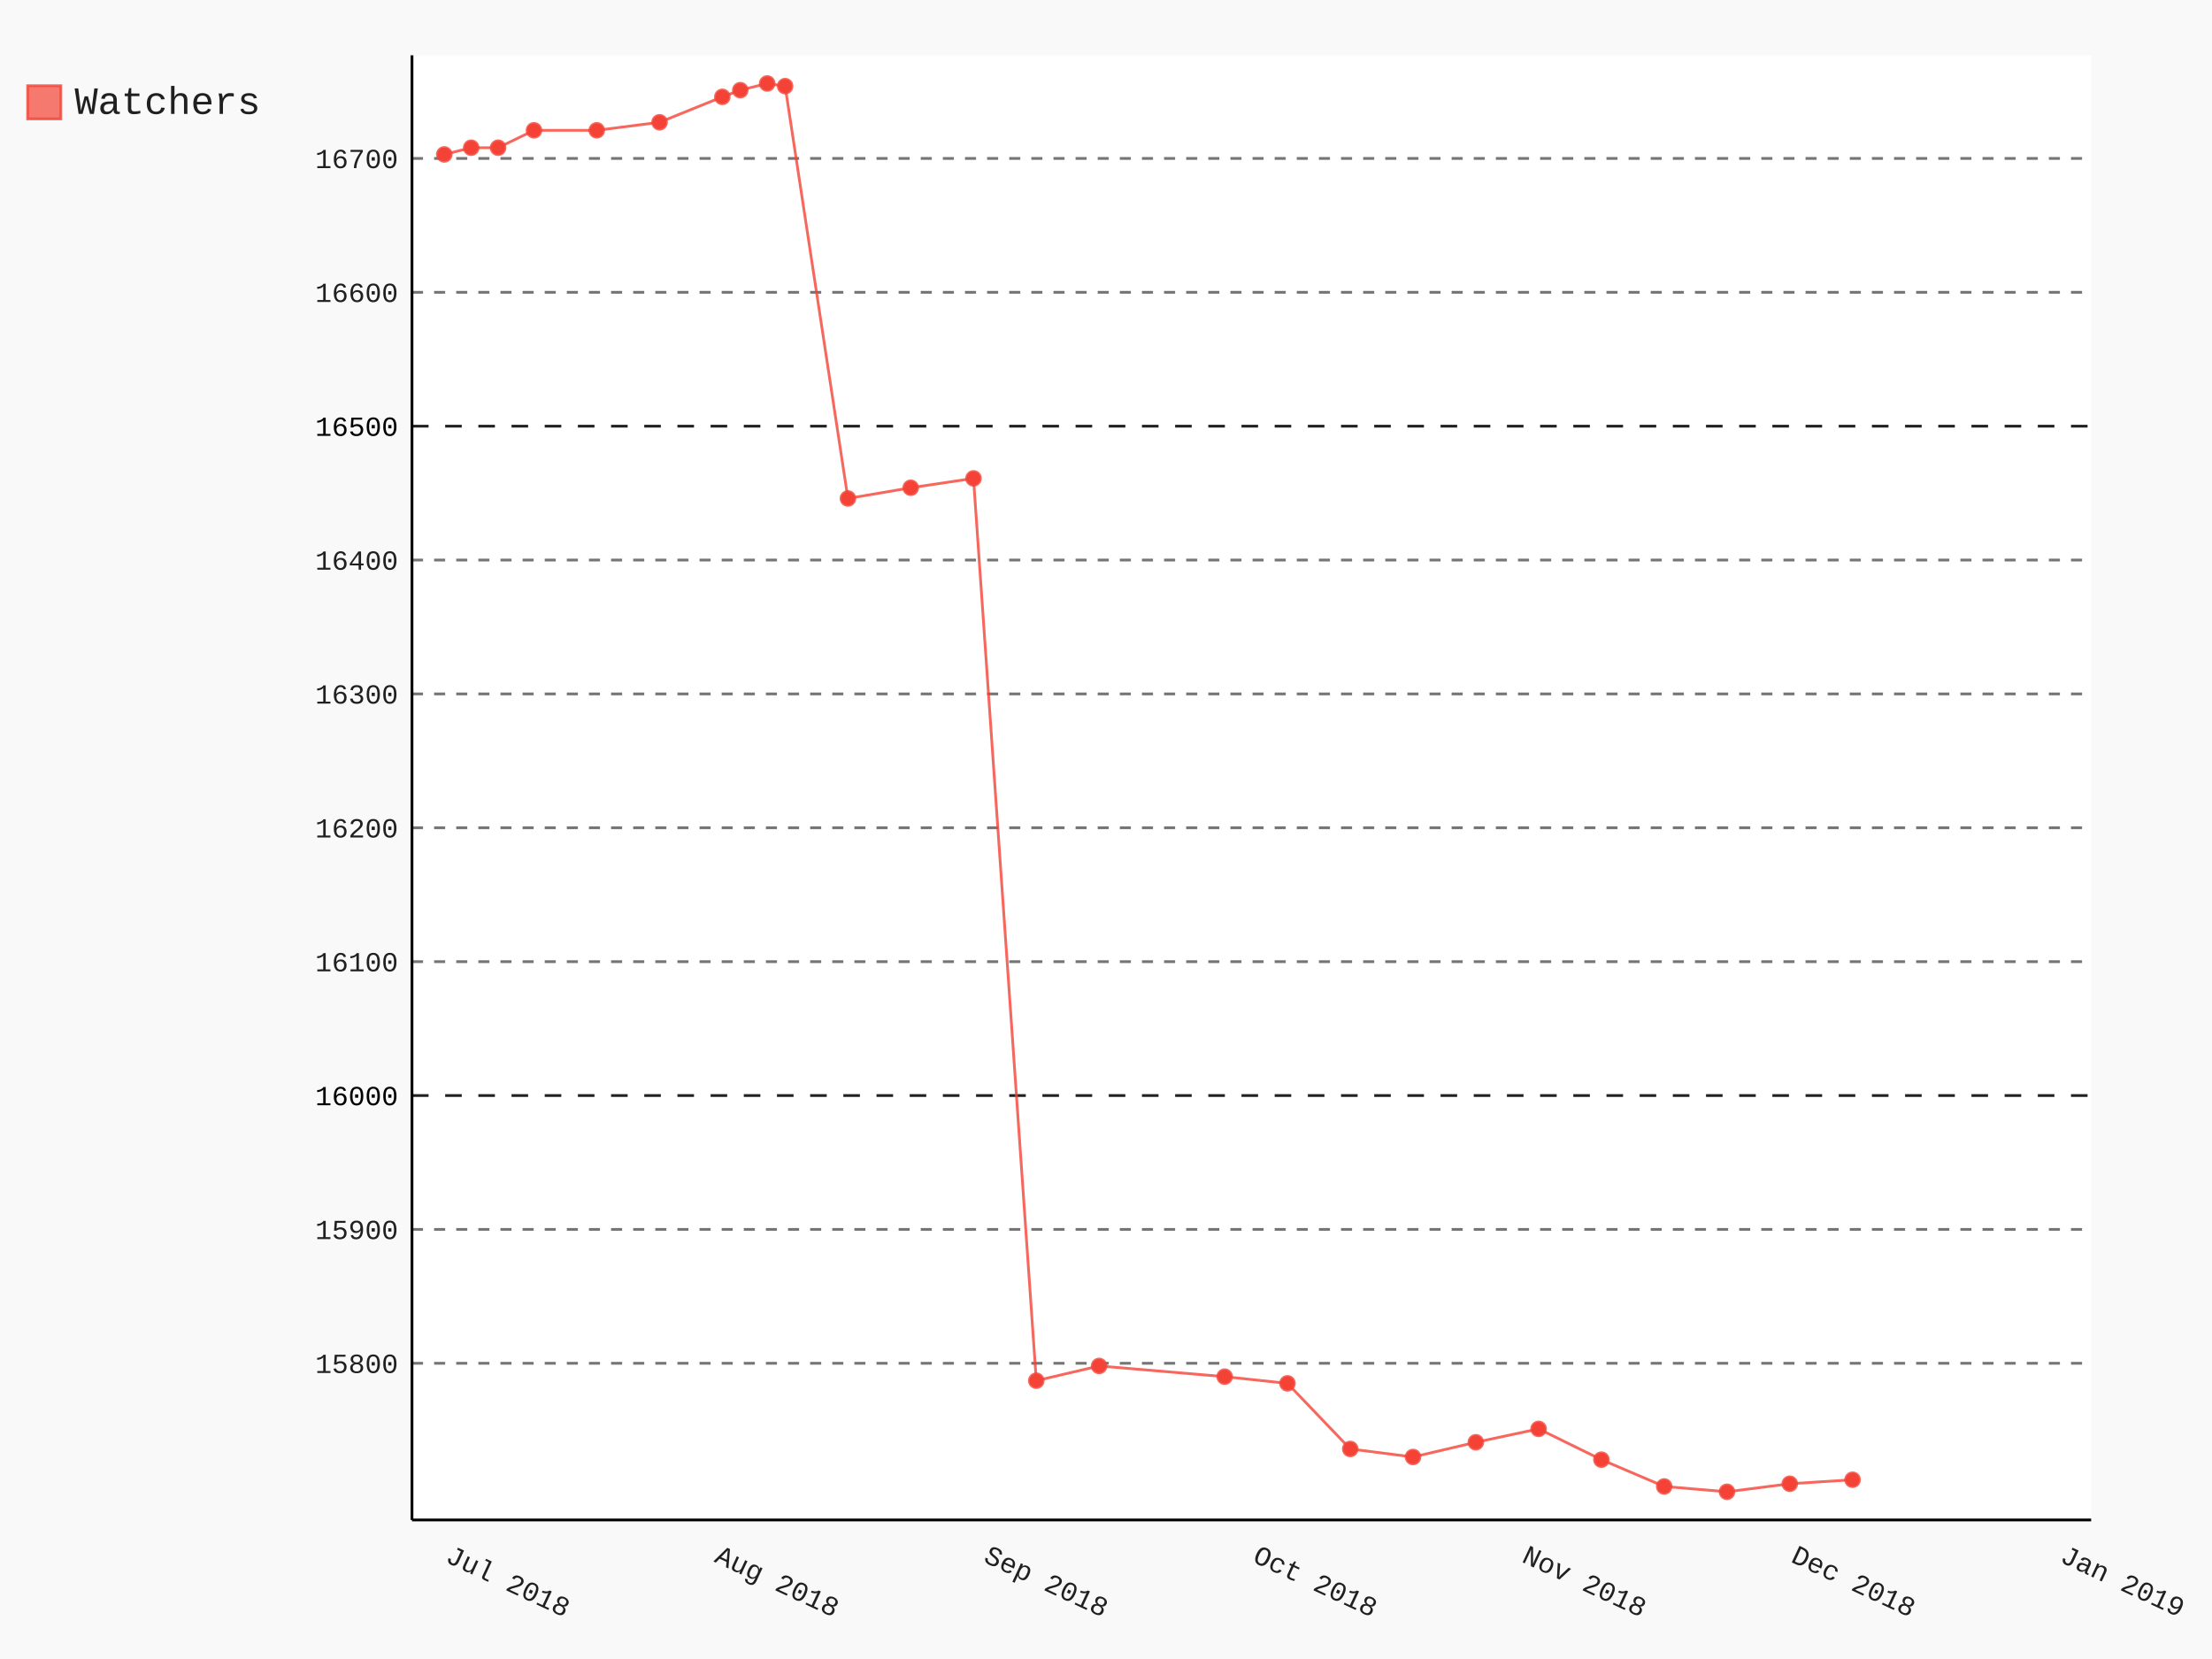
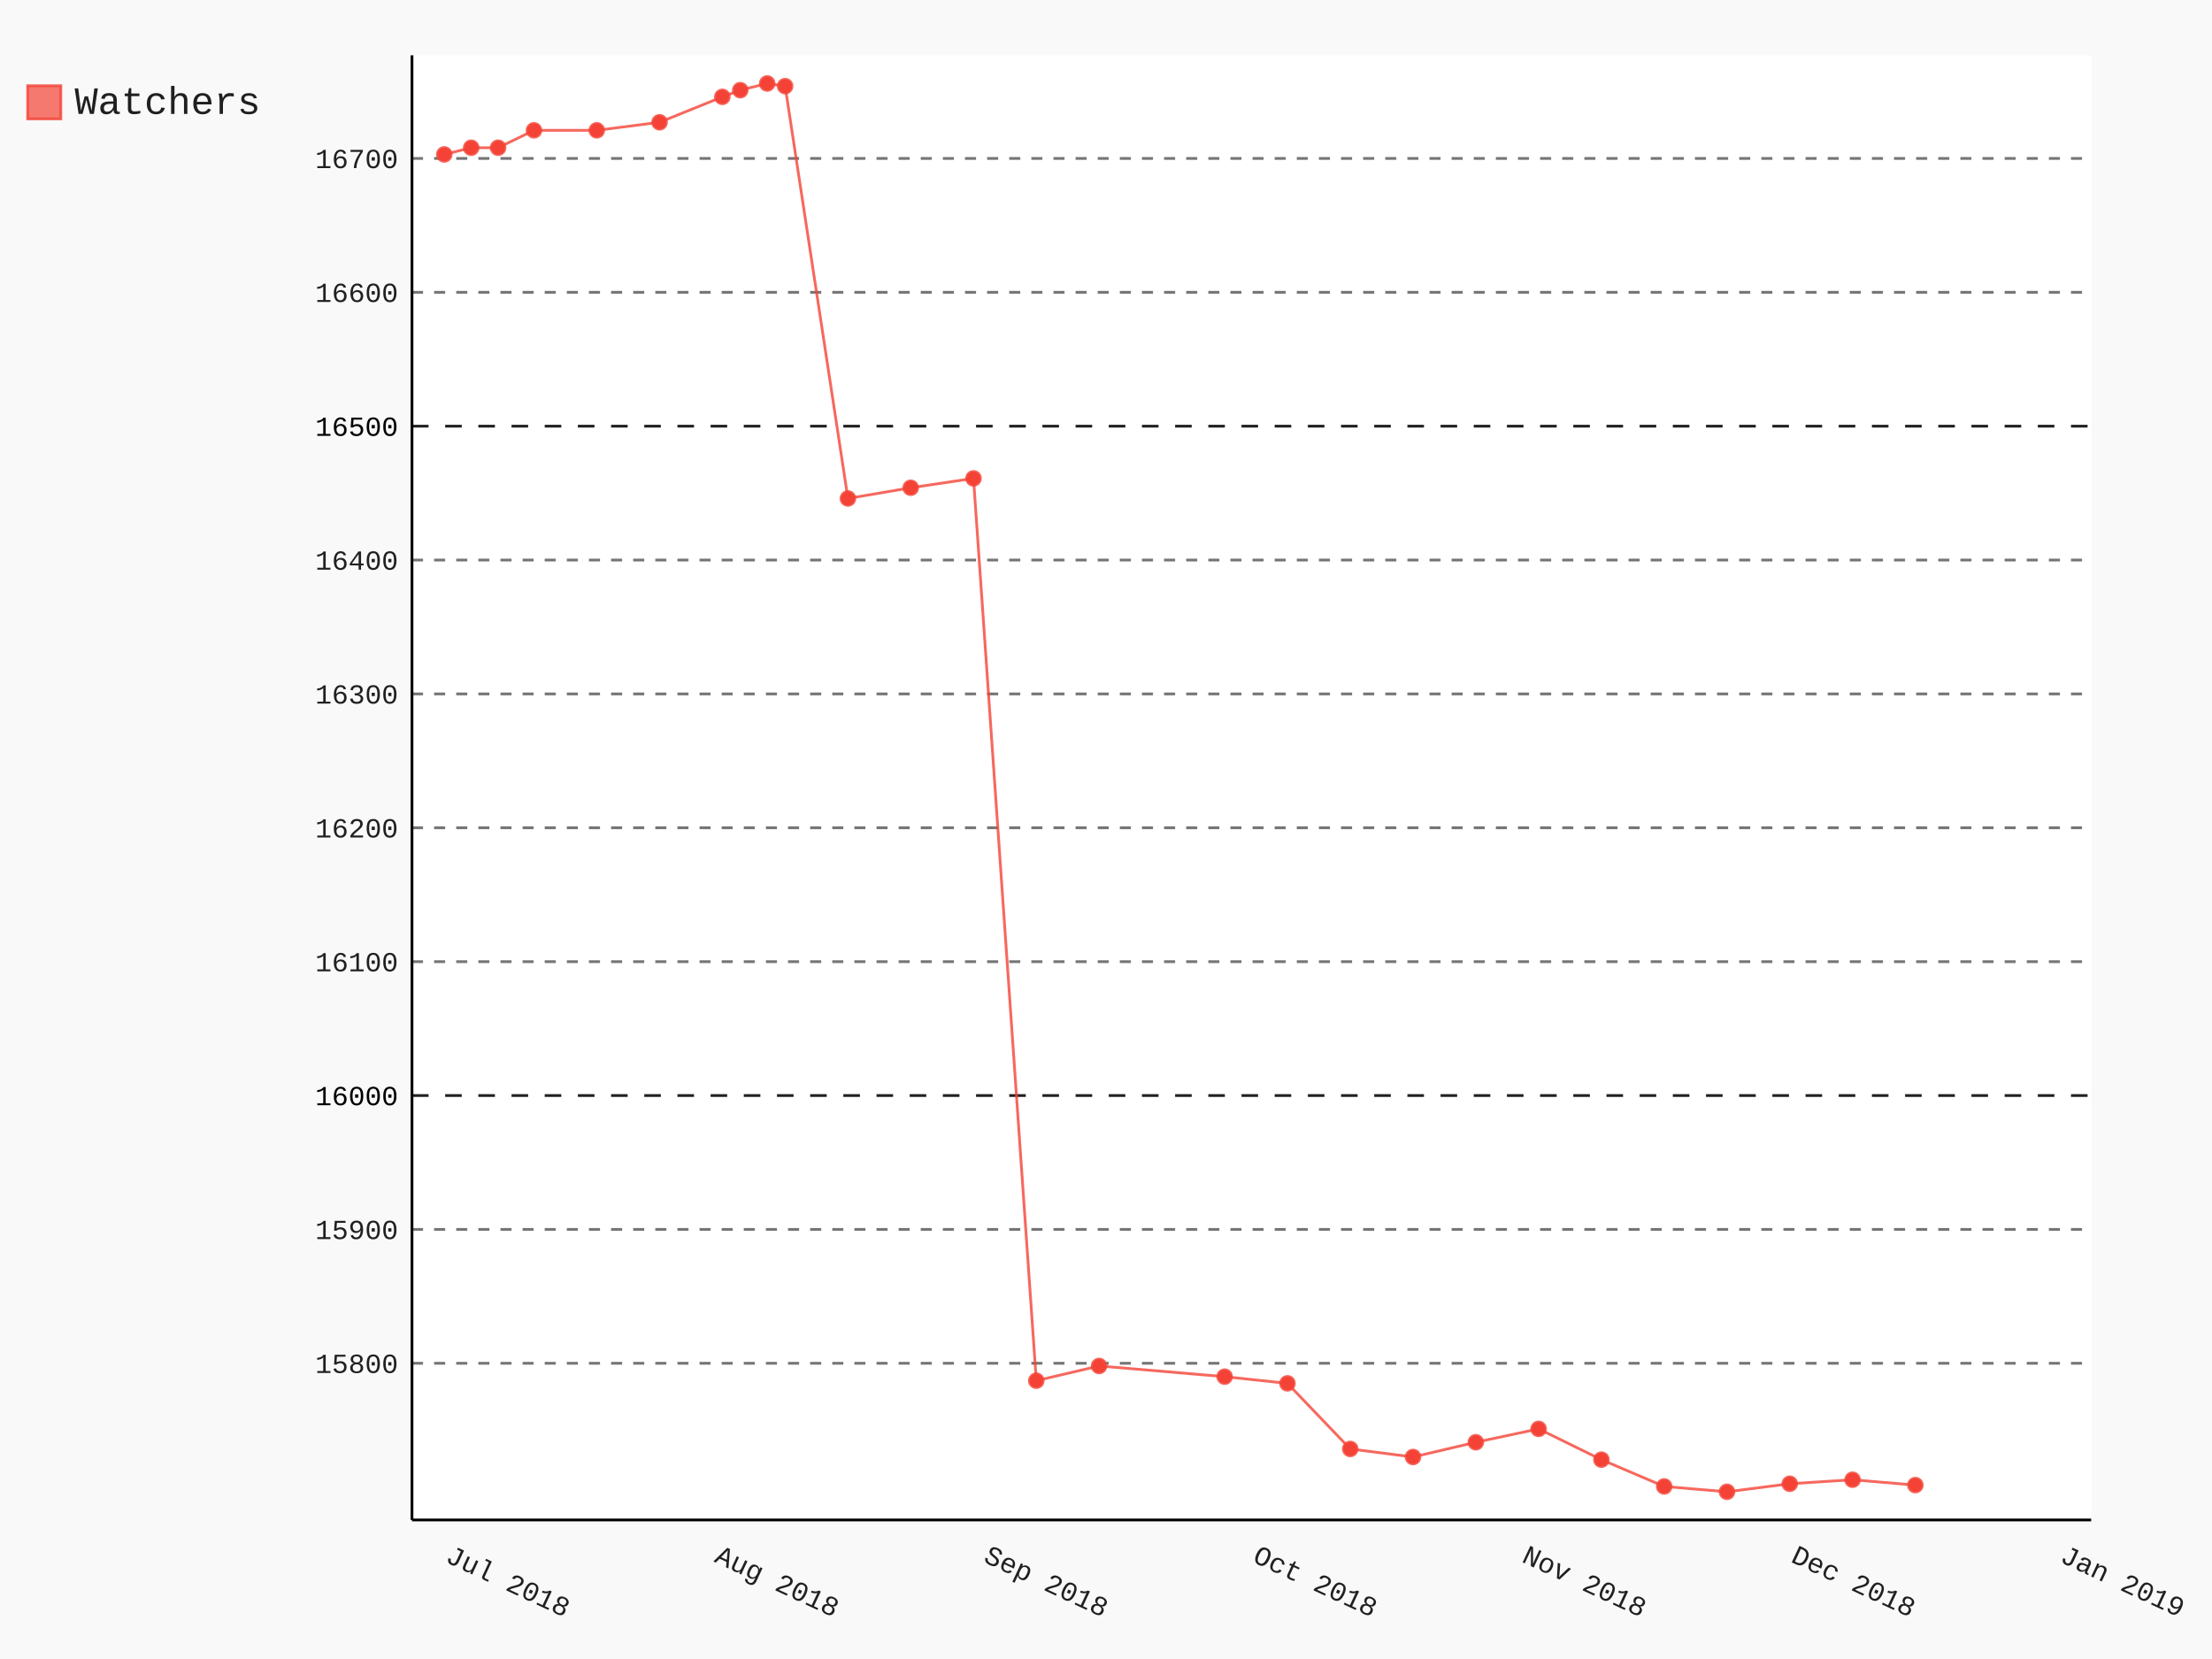
- <svg xmlns="http://www.w3.org/2000/svg" class="pygal-chart" id="chart-e1799bf5-6e08-48d5-9d3f-5cac707f4573" viewBox="0 0 800 600">
+ <svg xmlns="http://www.w3.org/2000/svg" class="pygal-chart" id="chart-dabee1ee-e054-49ad-a3ed-188e82514e14" viewBox="0 0 800 600">
  <defs>
-     <style type="text/css">#chart-e1799bf5-6e08-48d5-9d3f-5cac707f4573{-webkit-user-select:none;-webkit-font-smoothing:antialiased;font-family:Consolas,"Liberation Mono",Menlo,Courier,monospace}#chart-e1799bf5-6e08-48d5-9d3f-5cac707f4573 .title{font-family:Consolas,"Liberation Mono",Menlo,Courier,monospace;font-size:16px}#chart-e1799bf5-6e08-48d5-9d3f-5cac707f4573 .legends .legend text{font-family:Consolas,"Liberation Mono",Menlo,Courier,monospace;font-size:14px}#chart-e1799bf5-6e08-48d5-9d3f-5cac707f4573 .axis text{font-family:Consolas,"Liberation Mono",Menlo,Courier,monospace;font-size:10px}#chart-e1799bf5-6e08-48d5-9d3f-5cac707f4573 .axis text.major{font-family:Consolas,"Liberation Mono",Menlo,Courier,monospace;font-size:10px}#chart-e1799bf5-6e08-48d5-9d3f-5cac707f4573 .text-overlay text.value{font-family:Consolas,"Liberation Mono",Menlo,Courier,monospace;font-size:16px}#chart-e1799bf5-6e08-48d5-9d3f-5cac707f4573 .text-overlay text.label{font-family:Consolas,"Liberation Mono",Menlo,Courier,monospace;font-size:10px}#chart-e1799bf5-6e08-48d5-9d3f-5cac707f4573 .tooltip{font-family:Consolas,"Liberation Mono",Menlo,Courier,monospace;font-size:14px}#chart-e1799bf5-6e08-48d5-9d3f-5cac707f4573 text.no_data{font-family:Consolas,"Liberation Mono",Menlo,Courier,monospace;font-size:64px}
- #chart-e1799bf5-6e08-48d5-9d3f-5cac707f4573{background-color:rgba(249,249,249,1)}#chart-e1799bf5-6e08-48d5-9d3f-5cac707f4573 path,#chart-e1799bf5-6e08-48d5-9d3f-5cac707f4573 line,#chart-e1799bf5-6e08-48d5-9d3f-5cac707f4573 rect,#chart-e1799bf5-6e08-48d5-9d3f-5cac707f4573 circle{-webkit-transition:150ms;-moz-transition:150ms;transition:150ms}#chart-e1799bf5-6e08-48d5-9d3f-5cac707f4573 .graph &gt; .background{fill:rgba(249,249,249,1)}#chart-e1799bf5-6e08-48d5-9d3f-5cac707f4573 .plot &gt; .background{fill:rgba(255,255,255,1)}#chart-e1799bf5-6e08-48d5-9d3f-5cac707f4573 .graph{fill:rgba(0,0,0,.87)}#chart-e1799bf5-6e08-48d5-9d3f-5cac707f4573 text.no_data{fill:rgba(0,0,0,1)}#chart-e1799bf5-6e08-48d5-9d3f-5cac707f4573 .title{fill:rgba(0,0,0,1)}#chart-e1799bf5-6e08-48d5-9d3f-5cac707f4573 .legends .legend text{fill:rgba(0,0,0,.87)}#chart-e1799bf5-6e08-48d5-9d3f-5cac707f4573 .legends .legend:hover text{fill:rgba(0,0,0,1)}#chart-e1799bf5-6e08-48d5-9d3f-5cac707f4573 .axis .line{stroke:rgba(0,0,0,1)}#chart-e1799bf5-6e08-48d5-9d3f-5cac707f4573 .axis .guide.line{stroke:rgba(0,0,0,.54)}#chart-e1799bf5-6e08-48d5-9d3f-5cac707f4573 .axis .major.line{stroke:rgba(0,0,0,.87)}#chart-e1799bf5-6e08-48d5-9d3f-5cac707f4573 .axis text.major{fill:rgba(0,0,0,1)}#chart-e1799bf5-6e08-48d5-9d3f-5cac707f4573 .axis.y .guides:hover .guide.line,#chart-e1799bf5-6e08-48d5-9d3f-5cac707f4573 .line-graph .axis.x .guides:hover .guide.line,#chart-e1799bf5-6e08-48d5-9d3f-5cac707f4573 .stackedline-graph .axis.x .guides:hover .guide.line,#chart-e1799bf5-6e08-48d5-9d3f-5cac707f4573 .xy-graph .axis.x .guides:hover .guide.line{stroke:rgba(0,0,0,1)}#chart-e1799bf5-6e08-48d5-9d3f-5cac707f4573 .axis .guides:hover text{fill:rgba(0,0,0,1)}#chart-e1799bf5-6e08-48d5-9d3f-5cac707f4573 .reactive{fill-opacity:.7;stroke-opacity:.8}#chart-e1799bf5-6e08-48d5-9d3f-5cac707f4573 .ci{stroke:rgba(0,0,0,.87)}#chart-e1799bf5-6e08-48d5-9d3f-5cac707f4573 .reactive.active,#chart-e1799bf5-6e08-48d5-9d3f-5cac707f4573 .active .reactive{fill-opacity:.8;stroke-opacity:.9;stroke-width:4}#chart-e1799bf5-6e08-48d5-9d3f-5cac707f4573 .ci .reactive.active{stroke-width:1.5}#chart-e1799bf5-6e08-48d5-9d3f-5cac707f4573 .series text{fill:rgba(0,0,0,1)}#chart-e1799bf5-6e08-48d5-9d3f-5cac707f4573 .tooltip rect{fill:rgba(255,255,255,1);stroke:rgba(0,0,0,1);-webkit-transition:opacity 150ms;-moz-transition:opacity 150ms;transition:opacity 150ms}#chart-e1799bf5-6e08-48d5-9d3f-5cac707f4573 .tooltip .label{fill:rgba(0,0,0,.87)}#chart-e1799bf5-6e08-48d5-9d3f-5cac707f4573 .tooltip .label{fill:rgba(0,0,0,.87)}#chart-e1799bf5-6e08-48d5-9d3f-5cac707f4573 .tooltip .legend{font-size:.8em;fill:rgba(0,0,0,.54)}#chart-e1799bf5-6e08-48d5-9d3f-5cac707f4573 .tooltip .x_label{font-size:.6em;fill:rgba(0,0,0,1)}#chart-e1799bf5-6e08-48d5-9d3f-5cac707f4573 .tooltip .xlink{font-size:.5em;text-decoration:underline}#chart-e1799bf5-6e08-48d5-9d3f-5cac707f4573 .tooltip .value{font-size:1.5em}#chart-e1799bf5-6e08-48d5-9d3f-5cac707f4573 .bound{font-size:.5em}#chart-e1799bf5-6e08-48d5-9d3f-5cac707f4573 .max-value{font-size:.75em;fill:rgba(0,0,0,.54)}#chart-e1799bf5-6e08-48d5-9d3f-5cac707f4573 .map-element{fill:rgba(255,255,255,1);stroke:rgba(0,0,0,.54) !important}#chart-e1799bf5-6e08-48d5-9d3f-5cac707f4573 .map-element .reactive{fill-opacity:inherit;stroke-opacity:inherit}#chart-e1799bf5-6e08-48d5-9d3f-5cac707f4573 .color-0,#chart-e1799bf5-6e08-48d5-9d3f-5cac707f4573 .color-0 a:visited{stroke:#F44336;fill:#F44336}#chart-e1799bf5-6e08-48d5-9d3f-5cac707f4573 .text-overlay .color-0 text{fill:black}
- #chart-e1799bf5-6e08-48d5-9d3f-5cac707f4573 text.no_data{text-anchor:middle}#chart-e1799bf5-6e08-48d5-9d3f-5cac707f4573 .guide.line{fill:none}#chart-e1799bf5-6e08-48d5-9d3f-5cac707f4573 .centered{text-anchor:middle}#chart-e1799bf5-6e08-48d5-9d3f-5cac707f4573 .title{text-anchor:middle}#chart-e1799bf5-6e08-48d5-9d3f-5cac707f4573 .legends .legend text{fill-opacity:1}#chart-e1799bf5-6e08-48d5-9d3f-5cac707f4573 .axis.x text{text-anchor:middle}#chart-e1799bf5-6e08-48d5-9d3f-5cac707f4573 .axis.x:not(.web) text[transform]{text-anchor:start}#chart-e1799bf5-6e08-48d5-9d3f-5cac707f4573 .axis.x:not(.web) text[transform].backwards{text-anchor:end}#chart-e1799bf5-6e08-48d5-9d3f-5cac707f4573 .axis.y text{text-anchor:end}#chart-e1799bf5-6e08-48d5-9d3f-5cac707f4573 .axis.y text[transform].backwards{text-anchor:start}#chart-e1799bf5-6e08-48d5-9d3f-5cac707f4573 .axis.y2 text{text-anchor:start}#chart-e1799bf5-6e08-48d5-9d3f-5cac707f4573 .axis.y2 text[transform].backwards{text-anchor:end}#chart-e1799bf5-6e08-48d5-9d3f-5cac707f4573 .axis .guide.line{stroke-dasharray:4,4}#chart-e1799bf5-6e08-48d5-9d3f-5cac707f4573 .axis .major.guide.line{stroke-dasharray:6,6}#chart-e1799bf5-6e08-48d5-9d3f-5cac707f4573 .horizontal .axis.y .guide.line,#chart-e1799bf5-6e08-48d5-9d3f-5cac707f4573 .horizontal .axis.y2 .guide.line,#chart-e1799bf5-6e08-48d5-9d3f-5cac707f4573 .vertical .axis.x .guide.line{opacity:0}#chart-e1799bf5-6e08-48d5-9d3f-5cac707f4573 .horizontal .axis.always_show .guide.line,#chart-e1799bf5-6e08-48d5-9d3f-5cac707f4573 .vertical .axis.always_show .guide.line{opacity:1 !important}#chart-e1799bf5-6e08-48d5-9d3f-5cac707f4573 .axis.y .guides:hover .guide.line,#chart-e1799bf5-6e08-48d5-9d3f-5cac707f4573 .axis.y2 .guides:hover .guide.line,#chart-e1799bf5-6e08-48d5-9d3f-5cac707f4573 .axis.x .guides:hover .guide.line{opacity:1}#chart-e1799bf5-6e08-48d5-9d3f-5cac707f4573 .axis .guides:hover text{opacity:1}#chart-e1799bf5-6e08-48d5-9d3f-5cac707f4573 .nofill{fill:none}#chart-e1799bf5-6e08-48d5-9d3f-5cac707f4573 .subtle-fill{fill-opacity:.2}#chart-e1799bf5-6e08-48d5-9d3f-5cac707f4573 .dot{stroke-width:1px;fill-opacity:1}#chart-e1799bf5-6e08-48d5-9d3f-5cac707f4573 .dot.active{stroke-width:5px}#chart-e1799bf5-6e08-48d5-9d3f-5cac707f4573 .dot.negative{fill:transparent}#chart-e1799bf5-6e08-48d5-9d3f-5cac707f4573 text,#chart-e1799bf5-6e08-48d5-9d3f-5cac707f4573 tspan{stroke:none !important}#chart-e1799bf5-6e08-48d5-9d3f-5cac707f4573 .series text.active{opacity:1}#chart-e1799bf5-6e08-48d5-9d3f-5cac707f4573 .tooltip rect{fill-opacity:.95;stroke-width:.5}#chart-e1799bf5-6e08-48d5-9d3f-5cac707f4573 .tooltip text{fill-opacity:1}#chart-e1799bf5-6e08-48d5-9d3f-5cac707f4573 .showable{visibility:hidden}#chart-e1799bf5-6e08-48d5-9d3f-5cac707f4573 .showable.shown{visibility:visible}#chart-e1799bf5-6e08-48d5-9d3f-5cac707f4573 .gauge-background{fill:rgba(229,229,229,1);stroke:none}#chart-e1799bf5-6e08-48d5-9d3f-5cac707f4573 .bg-lines{stroke:rgba(249,249,249,1);stroke-width:2px}</style>
+     <style type="text/css">#chart-dabee1ee-e054-49ad-a3ed-188e82514e14{-webkit-user-select:none;-webkit-font-smoothing:antialiased;font-family:Consolas,"Liberation Mono",Menlo,Courier,monospace}#chart-dabee1ee-e054-49ad-a3ed-188e82514e14 .title{font-family:Consolas,"Liberation Mono",Menlo,Courier,monospace;font-size:16px}#chart-dabee1ee-e054-49ad-a3ed-188e82514e14 .legends .legend text{font-family:Consolas,"Liberation Mono",Menlo,Courier,monospace;font-size:14px}#chart-dabee1ee-e054-49ad-a3ed-188e82514e14 .axis text{font-family:Consolas,"Liberation Mono",Menlo,Courier,monospace;font-size:10px}#chart-dabee1ee-e054-49ad-a3ed-188e82514e14 .axis text.major{font-family:Consolas,"Liberation Mono",Menlo,Courier,monospace;font-size:10px}#chart-dabee1ee-e054-49ad-a3ed-188e82514e14 .text-overlay text.value{font-family:Consolas,"Liberation Mono",Menlo,Courier,monospace;font-size:16px}#chart-dabee1ee-e054-49ad-a3ed-188e82514e14 .text-overlay text.label{font-family:Consolas,"Liberation Mono",Menlo,Courier,monospace;font-size:10px}#chart-dabee1ee-e054-49ad-a3ed-188e82514e14 .tooltip{font-family:Consolas,"Liberation Mono",Menlo,Courier,monospace;font-size:14px}#chart-dabee1ee-e054-49ad-a3ed-188e82514e14 text.no_data{font-family:Consolas,"Liberation Mono",Menlo,Courier,monospace;font-size:64px}
+ #chart-dabee1ee-e054-49ad-a3ed-188e82514e14{background-color:rgba(249,249,249,1)}#chart-dabee1ee-e054-49ad-a3ed-188e82514e14 path,#chart-dabee1ee-e054-49ad-a3ed-188e82514e14 line,#chart-dabee1ee-e054-49ad-a3ed-188e82514e14 rect,#chart-dabee1ee-e054-49ad-a3ed-188e82514e14 circle{-webkit-transition:150ms;-moz-transition:150ms;transition:150ms}#chart-dabee1ee-e054-49ad-a3ed-188e82514e14 .graph &gt; .background{fill:rgba(249,249,249,1)}#chart-dabee1ee-e054-49ad-a3ed-188e82514e14 .plot &gt; .background{fill:rgba(255,255,255,1)}#chart-dabee1ee-e054-49ad-a3ed-188e82514e14 .graph{fill:rgba(0,0,0,.87)}#chart-dabee1ee-e054-49ad-a3ed-188e82514e14 text.no_data{fill:rgba(0,0,0,1)}#chart-dabee1ee-e054-49ad-a3ed-188e82514e14 .title{fill:rgba(0,0,0,1)}#chart-dabee1ee-e054-49ad-a3ed-188e82514e14 .legends .legend text{fill:rgba(0,0,0,.87)}#chart-dabee1ee-e054-49ad-a3ed-188e82514e14 .legends .legend:hover text{fill:rgba(0,0,0,1)}#chart-dabee1ee-e054-49ad-a3ed-188e82514e14 .axis .line{stroke:rgba(0,0,0,1)}#chart-dabee1ee-e054-49ad-a3ed-188e82514e14 .axis .guide.line{stroke:rgba(0,0,0,.54)}#chart-dabee1ee-e054-49ad-a3ed-188e82514e14 .axis .major.line{stroke:rgba(0,0,0,.87)}#chart-dabee1ee-e054-49ad-a3ed-188e82514e14 .axis text.major{fill:rgba(0,0,0,1)}#chart-dabee1ee-e054-49ad-a3ed-188e82514e14 .axis.y .guides:hover .guide.line,#chart-dabee1ee-e054-49ad-a3ed-188e82514e14 .line-graph .axis.x .guides:hover .guide.line,#chart-dabee1ee-e054-49ad-a3ed-188e82514e14 .stackedline-graph .axis.x .guides:hover .guide.line,#chart-dabee1ee-e054-49ad-a3ed-188e82514e14 .xy-graph .axis.x .guides:hover .guide.line{stroke:rgba(0,0,0,1)}#chart-dabee1ee-e054-49ad-a3ed-188e82514e14 .axis .guides:hover text{fill:rgba(0,0,0,1)}#chart-dabee1ee-e054-49ad-a3ed-188e82514e14 .reactive{fill-opacity:.7;stroke-opacity:.8}#chart-dabee1ee-e054-49ad-a3ed-188e82514e14 .ci{stroke:rgba(0,0,0,.87)}#chart-dabee1ee-e054-49ad-a3ed-188e82514e14 .reactive.active,#chart-dabee1ee-e054-49ad-a3ed-188e82514e14 .active .reactive{fill-opacity:.8;stroke-opacity:.9;stroke-width:4}#chart-dabee1ee-e054-49ad-a3ed-188e82514e14 .ci .reactive.active{stroke-width:1.5}#chart-dabee1ee-e054-49ad-a3ed-188e82514e14 .series text{fill:rgba(0,0,0,1)}#chart-dabee1ee-e054-49ad-a3ed-188e82514e14 .tooltip rect{fill:rgba(255,255,255,1);stroke:rgba(0,0,0,1);-webkit-transition:opacity 150ms;-moz-transition:opacity 150ms;transition:opacity 150ms}#chart-dabee1ee-e054-49ad-a3ed-188e82514e14 .tooltip .label{fill:rgba(0,0,0,.87)}#chart-dabee1ee-e054-49ad-a3ed-188e82514e14 .tooltip .label{fill:rgba(0,0,0,.87)}#chart-dabee1ee-e054-49ad-a3ed-188e82514e14 .tooltip .legend{font-size:.8em;fill:rgba(0,0,0,.54)}#chart-dabee1ee-e054-49ad-a3ed-188e82514e14 .tooltip .x_label{font-size:.6em;fill:rgba(0,0,0,1)}#chart-dabee1ee-e054-49ad-a3ed-188e82514e14 .tooltip .xlink{font-size:.5em;text-decoration:underline}#chart-dabee1ee-e054-49ad-a3ed-188e82514e14 .tooltip .value{font-size:1.5em}#chart-dabee1ee-e054-49ad-a3ed-188e82514e14 .bound{font-size:.5em}#chart-dabee1ee-e054-49ad-a3ed-188e82514e14 .max-value{font-size:.75em;fill:rgba(0,0,0,.54)}#chart-dabee1ee-e054-49ad-a3ed-188e82514e14 .map-element{fill:rgba(255,255,255,1);stroke:rgba(0,0,0,.54) !important}#chart-dabee1ee-e054-49ad-a3ed-188e82514e14 .map-element .reactive{fill-opacity:inherit;stroke-opacity:inherit}#chart-dabee1ee-e054-49ad-a3ed-188e82514e14 .color-0,#chart-dabee1ee-e054-49ad-a3ed-188e82514e14 .color-0 a:visited{stroke:#F44336;fill:#F44336}#chart-dabee1ee-e054-49ad-a3ed-188e82514e14 .text-overlay .color-0 text{fill:black}
+ #chart-dabee1ee-e054-49ad-a3ed-188e82514e14 text.no_data{text-anchor:middle}#chart-dabee1ee-e054-49ad-a3ed-188e82514e14 .guide.line{fill:none}#chart-dabee1ee-e054-49ad-a3ed-188e82514e14 .centered{text-anchor:middle}#chart-dabee1ee-e054-49ad-a3ed-188e82514e14 .title{text-anchor:middle}#chart-dabee1ee-e054-49ad-a3ed-188e82514e14 .legends .legend text{fill-opacity:1}#chart-dabee1ee-e054-49ad-a3ed-188e82514e14 .axis.x text{text-anchor:middle}#chart-dabee1ee-e054-49ad-a3ed-188e82514e14 .axis.x:not(.web) text[transform]{text-anchor:start}#chart-dabee1ee-e054-49ad-a3ed-188e82514e14 .axis.x:not(.web) text[transform].backwards{text-anchor:end}#chart-dabee1ee-e054-49ad-a3ed-188e82514e14 .axis.y text{text-anchor:end}#chart-dabee1ee-e054-49ad-a3ed-188e82514e14 .axis.y text[transform].backwards{text-anchor:start}#chart-dabee1ee-e054-49ad-a3ed-188e82514e14 .axis.y2 text{text-anchor:start}#chart-dabee1ee-e054-49ad-a3ed-188e82514e14 .axis.y2 text[transform].backwards{text-anchor:end}#chart-dabee1ee-e054-49ad-a3ed-188e82514e14 .axis .guide.line{stroke-dasharray:4,4}#chart-dabee1ee-e054-49ad-a3ed-188e82514e14 .axis .major.guide.line{stroke-dasharray:6,6}#chart-dabee1ee-e054-49ad-a3ed-188e82514e14 .horizontal .axis.y .guide.line,#chart-dabee1ee-e054-49ad-a3ed-188e82514e14 .horizontal .axis.y2 .guide.line,#chart-dabee1ee-e054-49ad-a3ed-188e82514e14 .vertical .axis.x .guide.line{opacity:0}#chart-dabee1ee-e054-49ad-a3ed-188e82514e14 .horizontal .axis.always_show .guide.line,#chart-dabee1ee-e054-49ad-a3ed-188e82514e14 .vertical .axis.always_show .guide.line{opacity:1 !important}#chart-dabee1ee-e054-49ad-a3ed-188e82514e14 .axis.y .guides:hover .guide.line,#chart-dabee1ee-e054-49ad-a3ed-188e82514e14 .axis.y2 .guides:hover .guide.line,#chart-dabee1ee-e054-49ad-a3ed-188e82514e14 .axis.x .guides:hover .guide.line{opacity:1}#chart-dabee1ee-e054-49ad-a3ed-188e82514e14 .axis .guides:hover text{opacity:1}#chart-dabee1ee-e054-49ad-a3ed-188e82514e14 .nofill{fill:none}#chart-dabee1ee-e054-49ad-a3ed-188e82514e14 .subtle-fill{fill-opacity:.2}#chart-dabee1ee-e054-49ad-a3ed-188e82514e14 .dot{stroke-width:1px;fill-opacity:1}#chart-dabee1ee-e054-49ad-a3ed-188e82514e14 .dot.active{stroke-width:5px}#chart-dabee1ee-e054-49ad-a3ed-188e82514e14 .dot.negative{fill:transparent}#chart-dabee1ee-e054-49ad-a3ed-188e82514e14 text,#chart-dabee1ee-e054-49ad-a3ed-188e82514e14 tspan{stroke:none !important}#chart-dabee1ee-e054-49ad-a3ed-188e82514e14 .series text.active{opacity:1}#chart-dabee1ee-e054-49ad-a3ed-188e82514e14 .tooltip rect{fill-opacity:.95;stroke-width:.5}#chart-dabee1ee-e054-49ad-a3ed-188e82514e14 .tooltip text{fill-opacity:1}#chart-dabee1ee-e054-49ad-a3ed-188e82514e14 .showable{visibility:hidden}#chart-dabee1ee-e054-49ad-a3ed-188e82514e14 .showable.shown{visibility:visible}#chart-dabee1ee-e054-49ad-a3ed-188e82514e14 .gauge-background{fill:rgba(229,229,229,1);stroke:none}#chart-dabee1ee-e054-49ad-a3ed-188e82514e14 .bg-lines{stroke:rgba(249,249,249,1);stroke-width:2px}</style>
  </defs>
  <g class="graph datetimeline-graph vertical">
    <rect class="background" height="600" width="800" x="0" y="0" />
    <g class="plot" transform="translate(149, 20)">
      <rect class="background" height="529.714" width="607.297" x="0" y="0" />
      <g class="axis y always_show">
        <path class="line" d="M0 529.714 h607.297" />
        <g class="guides">
          <path class="guide line" d="M0 473.048 h607.297" />
          <text class="" x="-5" y="476.548">15800</text>
        </g>
        <g class="guides">
          <path class="guide line" d="M0 424.631 h607.297" />
          <text class="" x="-5" y="428.131">15900</text>
        </g>
        <g class="guides">
          <path class="major guide line" d="M0 376.215 h607.297" />
          <text class="major" x="-5" y="379.715">16000</text>
        </g>
        <g class="guides">
          <path class="guide line" d="M0 327.799 h607.297" />
          <text class="" x="-5" y="331.299">16100</text>
        </g>
        <g class="guides">
          <path class="guide line" d="M0 279.382 h607.297" />
          <text class="" x="-5" y="282.882">16200</text>
        </g>
        <g class="guides">
          <path class="guide line" d="M0 230.966 h607.297" />
          <text class="" x="-5" y="234.466">16300</text>
        </g>
        <g class="guides">
          <path class="guide line" d="M0 182.549 h607.297" />
          <text class="" x="-5" y="186.049">16400</text>
        </g>
        <g class="guides">
          <path class="major guide line" d="M0 134.133 h607.297" />
          <text class="major" x="-5" y="137.633">16500</text>
        </g>
        <g class="guides">
          <path class="guide line" d="M0 85.716 h607.297" />
          <text class="" x="-5" y="89.216">16600</text>
        </g>
        <g class="guides">
          <path class="guide line" d="M0 37.3 h607.297" />
          <text class="" x="-5" y="40.8">16700</text>
        </g>
      </g>
      <g class="axis x">
        <path class="line" d="M0 0 v529.714" />
        <g class="guides">
          <path class="guide line" d="M11.679 0 v529.714" />
          <text class="" transform="rotate(25 11.67879 544.7143)" x="11.679" y="544.714">Jul 2018</text>
        </g>
        <g class="guides">
          <path class="guide line" d="M109.002 0 v529.714" />
          <text class="" transform="rotate(25 109.0021 544.7143)" x="109.002" y="544.714">Aug 2018</text>
        </g>
        <g class="guides">
          <path class="guide line" d="M206.325 0 v529.714" />
          <text class="" transform="rotate(25 206.3253 544.7143)" x="206.325" y="544.714">Sep 2018</text>
        </g>
        <g class="guides">
          <path class="guide line" d="M303.649 0 v529.714" />
          <text class="" transform="rotate(25 303.6486 544.7143)" x="303.649" y="544.714">Oct 2018</text>
        </g>
        <g class="guides">
          <path class="guide line" d="M400.972 0 v529.714" />
          <text class="" transform="rotate(25 400.9719 544.7143)" x="400.972" y="544.714">Nov 2018</text>
        </g>
        <g class="guides">
          <path class="guide line" d="M498.295 0 v529.714" />
          <text class="" transform="rotate(25 498.2952 544.7143)" x="498.295" y="544.714">Dec 2018</text>
        </g>
        <g class="guides">
          <path class="guide line" d="M595.618 0 v529.714" />
          <text class="" transform="rotate(25 595.6184 544.7143)" x="595.618" y="544.714">Jan 2019</text>
        </g>
      </g>
      <g class="series serie-0 color-0">
-         <path class="line reactive nofill" d="M11.679 35.848 L21.411 33.427 31.143 33.427 44.12 27.133 66.829 27.133 89.537 24.228 112.246 15.028 118.734 12.608 128.467 10.187 134.955 11.155 157.664 160.278 180.372 156.404 203.081 153.015 225.79 479.342 248.499 474.016 293.916 477.889 316.625 480.31 339.334 504.034 362.043 506.939 384.751 501.613 407.46 496.772 430.169 507.908 452.878 517.591 475.586 519.528 498.295 516.623 521.004 515.17" />
+         <path class="line reactive nofill" d="M11.679 35.848 L21.411 33.427 31.143 33.427 44.12 27.133 66.829 27.133 89.537 24.228 112.246 15.028 118.734 12.608 128.467 10.187 134.955 11.155 157.664 160.278 180.372 156.404 203.081 153.015 225.79 479.342 248.499 474.016 293.916 477.889 316.625 480.31 339.334 504.034 362.043 506.939 384.751 501.613 407.46 496.772 430.169 507.908 452.878 517.591 475.586 519.528 498.295 516.623 521.004 515.17 543.713 517.107" />
      </g>
    </g>
    <g class="titles" />
    <g class="plot overlay" transform="translate(149, 20)">
      <g class="series serie-0 color-0">
        <g class="dots">
          <circle class="dot reactive tooltip-trigger" cx="11.679" cy="35.848" r="2.5" />
        </g>
        <g class="dots">
          <circle class="dot reactive tooltip-trigger" cx="21.411" cy="33.427" r="2.5" />
        </g>
        <g class="dots">
          <circle class="dot reactive tooltip-trigger" cx="31.143" cy="33.427" r="2.5" />
        </g>
        <g class="dots">
          <circle class="dot reactive tooltip-trigger" cx="44.12" cy="27.133" r="2.5" />
        </g>
        <g class="dots">
          <circle class="dot reactive tooltip-trigger" cx="66.829" cy="27.133" r="2.5" />
        </g>
        <g class="dots">
          <circle class="dot reactive tooltip-trigger" cx="89.537" cy="24.228" r="2.5" />
        </g>
        <g class="dots">
          <circle class="dot reactive tooltip-trigger" cx="112.246" cy="15.028" r="2.5" />
        </g>
        <g class="dots">
          <circle class="dot reactive tooltip-trigger" cx="118.734" cy="12.608" r="2.5" />
        </g>
        <g class="dots">
          <circle class="dot reactive tooltip-trigger" cx="128.467" cy="10.187" r="2.5" />
        </g>
        <g class="dots">
          <circle class="dot reactive tooltip-trigger" cx="134.955" cy="11.155" r="2.5" />
        </g>
        <g class="dots">
          <circle class="dot reactive tooltip-trigger" cx="157.664" cy="160.278" r="2.5" />
        </g>
        <g class="dots">
          <circle class="dot reactive tooltip-trigger" cx="180.372" cy="156.404" r="2.5" />
        </g>
        <g class="dots">
          <circle class="dot reactive tooltip-trigger" cx="203.081" cy="153.015" r="2.5" />
        </g>
        <g class="dots">
          <circle class="dot reactive tooltip-trigger" cx="225.79" cy="479.342" r="2.5" />
        </g>
        <g class="dots">
          <circle class="dot reactive tooltip-trigger" cx="248.499" cy="474.016" r="2.5" />
        </g>
        <g class="dots">
          <circle class="dot reactive tooltip-trigger" cx="293.916" cy="477.889" r="2.5" />
        </g>
        <g class="dots">
          <circle class="dot reactive tooltip-trigger" cx="316.625" cy="480.31" r="2.5" />
        </g>
        <g class="dots">
          <circle class="dot reactive tooltip-trigger" cx="339.334" cy="504.034" r="2.5" />
        </g>
        <g class="dots">
          <circle class="dot reactive tooltip-trigger" cx="362.043" cy="506.939" r="2.5" />
        </g>
        <g class="dots">
          <circle class="dot reactive tooltip-trigger" cx="384.751" cy="501.613" r="2.5" />
        </g>
        <g class="dots">
          <circle class="dot reactive tooltip-trigger" cx="407.46" cy="496.772" r="2.5" />
        </g>
        <g class="dots">
          <circle class="dot reactive tooltip-trigger" cx="430.169" cy="507.908" r="2.5" />
        </g>
        <g class="dots">
          <circle class="dot reactive tooltip-trigger" cx="452.878" cy="517.591" r="2.5" />
        </g>
        <g class="dots">
          <circle class="dot reactive tooltip-trigger" cx="475.586" cy="519.528" r="2.5" />
        </g>
        <g class="dots">
          <circle class="dot reactive tooltip-trigger" cx="498.295" cy="516.623" r="2.5" />
        </g>
        <g class="dots">
          <circle class="dot reactive tooltip-trigger" cx="521.004" cy="515.17" r="2.5" />
        </g>
+         <g class="dots">
+           <circle class="dot reactive tooltip-trigger" cx="543.713" cy="517.107" r="2.5" />
+         </g>
      </g>
    </g>
    <g class="plot text-overlay" transform="translate(149, 20)">
      <g class="series serie-0 color-0" />
    </g>
    <g class="plot tooltip-overlay" transform="translate(149, 20)">
      <g class="tooltip" style="opacity: 0" transform="translate(0 0)">
        <rect class="tooltip-box" height="0" rx="0" ry="0" width="0" />
        <g class="text" />
      </g>
    </g>
    <g class="legends" transform="translate(10, 30)">
      <g class="legend reactive activate-serie" id="activate-serie-0">
        <rect class="color-0 reactive" height="12" width="12" x="0.0" y="1.0" />
        <text x="17.0" y="11.2">Watchers</text>
      </g>
    </g>
    <g class="legends" transform="translate(766, 30)" />
  </g>
</svg>
